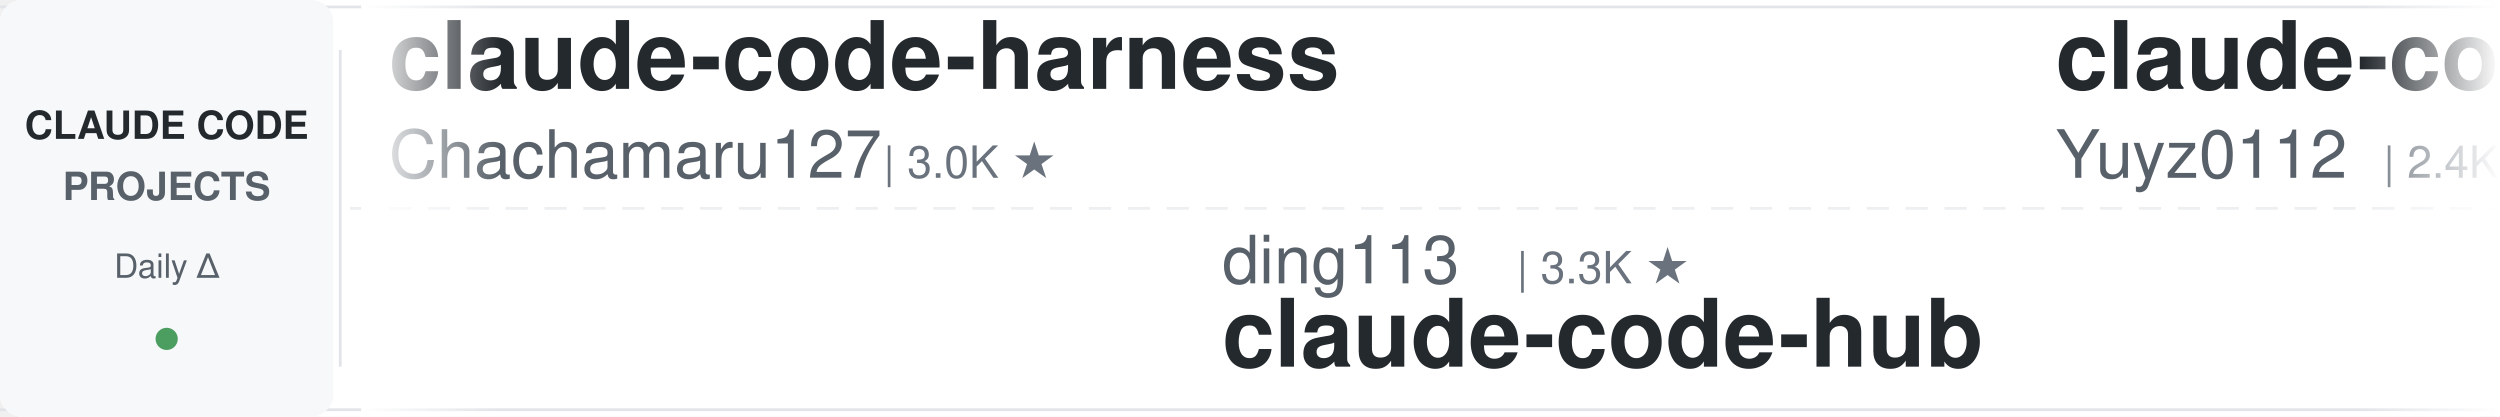
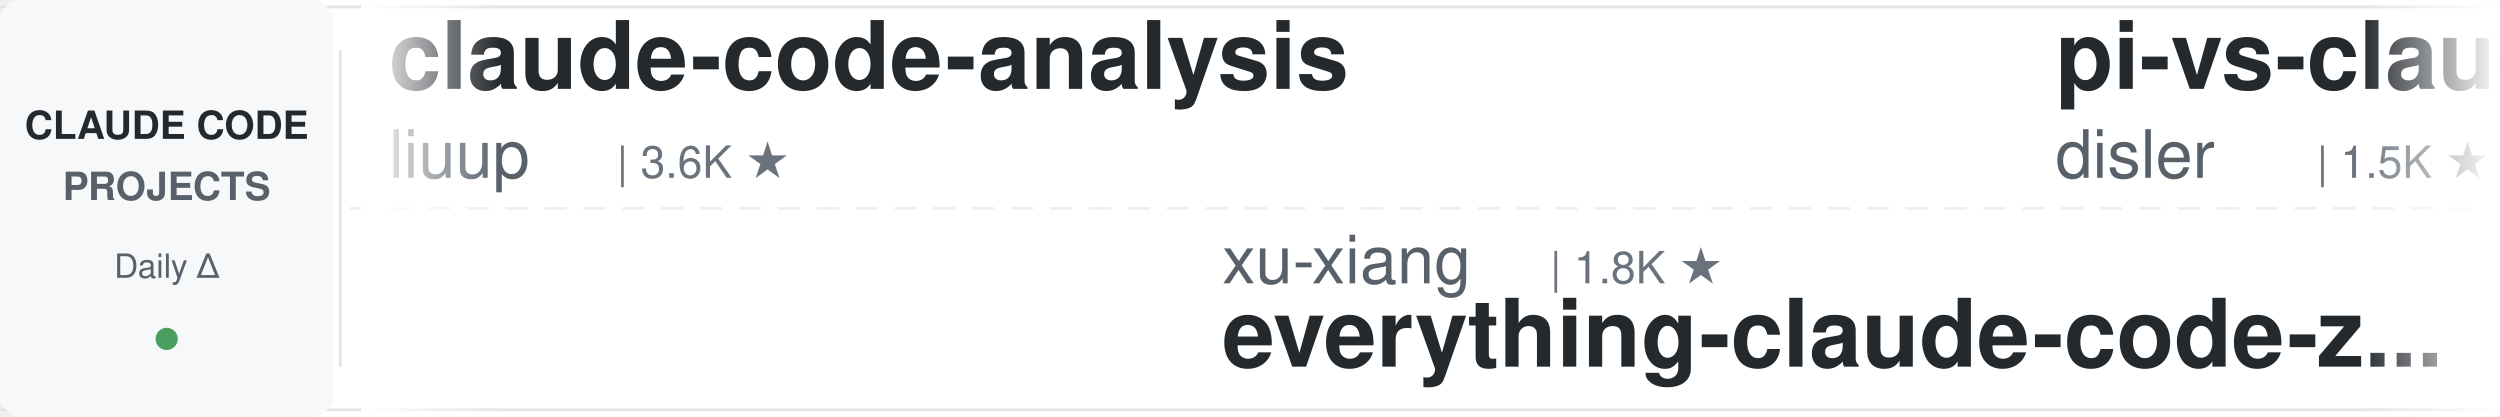
<svg xmlns="http://www.w3.org/2000/svg" width="900" height="150">
  <defs>
    <linearGradient id="leftFade" x1="0%" y1="0%" x2="100%" y2="0%">
      <stop offset="0%" style="stop-color:#ffffff;stop-opacity:1" />
      <stop offset="100%" style="stop-color:#ffffff;stop-opacity:0" />
    </linearGradient>
    <linearGradient id="rightFade" x1="0%" y1="0%" x2="100%" y2="0%">
      <stop offset="0%" style="stop-color:#ffffff;stop-opacity:0" />
      <stop offset="100%" style="stop-color:#ffffff;stop-opacity:1" />
    </linearGradient>
  </defs>
  <rect width="900" height="150" fill="#ffffff" rx="8" />
  <rect x="0" y="2" width="900" height="1" fill="#e1e4e8" />
  <rect x="0" y="147" width="900" height="1" fill="#e1e4e8" />
  <line x1="0" y1="75" x2="900" y2="75" stroke="#e1e4e8" stroke-width="1" stroke-dasharray="8 6" opacity="0.6" />
  <rect x="0" y="0" width="120" height="150" fill="#f6f8fa" rx="8" />
  <text x="60" y="50" font-family="-apple-system, BlinkMacSystemFont, 'Segoe UI', Helvetica, Arial, sans-serif" font-size="14" font-weight="600" fill="#24292e" text-anchor="middle">CLAUDE CODE</text>
  <text x="60" y="72" font-family="-apple-system, BlinkMacSystemFont, 'Segoe UI', Helvetica, Arial, sans-serif" font-size="14" font-weight="600" fill="#586069" text-anchor="middle">PROJECTS</text>
  <text x="60" y="100" font-family="-apple-system, BlinkMacSystemFont, 'Segoe UI', Helvetica, Arial, sans-serif" font-size="12" font-weight="500" fill="#586069" text-anchor="middle">Daily Δ</text>
  <circle cx="60" cy="122" r="4" fill="#22863a" opacity="0.8" />
  <rect x="122" y="18" width="1" height="114" fill="#e1e4e8" />
  <clipPath id="tickerClip">
    <rect x="130" y="0" width="770" height="150" />
  </clipPath>
  <g clip-path="url(#tickerClip)">
    <g id="tickerItems">
      <animateTransform attributeName="transform" attributeType="XML" type="translate" from="0 0" to="-3000 0" dur="54s" repeatCount="indefinite" />
      <g transform="translate(0, 0)">
-         <text x="140" y="32" font-family="-apple-system, BlinkMacSystemFont, 'Segoe UI', Helvetica, Arial, sans-serif" font-size="34" font-weight="600" fill="#24292e">claude-code-harness</text>
-         <text x="140" y="64" font-family="-apple-system, BlinkMacSystemFont, 'Segoe UI', Helvetica, Arial, sans-serif" font-size="24" font-weight="400" fill="#586069">Chachamaru127</text>
-         <text x="318" y="64" font-family="-apple-system, BlinkMacSystemFont, 'Segoe UI', Helvetica, Arial, sans-serif" font-size="16" font-weight="500" fill="#6a737d">| 3.0K ★</text>
-       </g>
-       <g transform="translate(300, 0)">
-         <text x="140" y="102" font-family="-apple-system, BlinkMacSystemFont, 'Segoe UI', Helvetica, Arial, sans-serif" font-size="24" font-weight="400" fill="#586069">ding113</text>
-         <text x="246" y="102" font-family="-apple-system, BlinkMacSystemFont, 'Segoe UI', Helvetica, Arial, sans-serif" font-size="16" font-weight="500" fill="#6a737d">| 3.3K ★</text>
-         <text x="140" y="132" font-family="-apple-system, BlinkMacSystemFont, 'Segoe UI', Helvetica, Arial, sans-serif" font-size="34" font-weight="600" fill="#24292e">claude-code-hub</text>
-       </g>
-       <g transform="translate(600, 0)">
-         <text x="140" y="32" font-family="-apple-system, BlinkMacSystemFont, 'Segoe UI', Helvetica, Arial, sans-serif" font-size="34" font-weight="600" fill="#24292e">claude-code-reverse</text>
-         <text x="140" y="64" font-family="-apple-system, BlinkMacSystemFont, 'Segoe UI', Helvetica, Arial, sans-serif" font-size="24" font-weight="400" fill="#586069">Yuyz0112</text>
-         <text x="258" y="64" font-family="-apple-system, BlinkMacSystemFont, 'Segoe UI', Helvetica, Arial, sans-serif" font-size="16" font-weight="500" fill="#6a737d">| 2.4K ★</text>
-       </g>
-       <g transform="translate(900, 0)">
-         <text x="140" y="102" font-family="-apple-system, BlinkMacSystemFont, 'Segoe UI', Helvetica, Arial, sans-serif" font-size="24" font-weight="400" fill="#586069">anthropics</text>
-         <text x="282" y="102" font-family="-apple-system, BlinkMacSystemFont, 'Segoe UI', Helvetica, Arial, sans-serif" font-size="16" font-weight="500" fill="#6a737d">| 164.3K ★</text>
-         <text x="140" y="132" font-family="-apple-system, BlinkMacSystemFont, 'Segoe UI', Helvetica, Arial, sans-serif" font-size="34" font-weight="600" fill="#24292e">skills</text>
-       </g>
-       <g transform="translate(1200, 0)">
        <text x="140" y="32" font-family="-apple-system, BlinkMacSystemFont, 'Segoe UI', Helvetica, Arial, sans-serif" font-size="34" font-weight="600" fill="#24292e">claude-code-analysis</text>
        <text x="140" y="64" font-family="-apple-system, BlinkMacSystemFont, 'Segoe UI', Helvetica, Arial, sans-serif" font-size="24" font-weight="400" fill="#586069">liuup</text>
        <text x="222" y="64" font-family="-apple-system, BlinkMacSystemFont, 'Segoe UI', Helvetica, Arial, sans-serif" font-size="16" font-weight="500" fill="#6a737d">| 3.6K ★</text>
      </g>
+       <g transform="translate(300, 0)">
+         <text x="140" y="102" font-family="-apple-system, BlinkMacSystemFont, 'Segoe UI', Helvetica, Arial, sans-serif" font-size="24" font-weight="400" fill="#586069">xu-xiang</text>
+         <text x="258" y="102" font-family="-apple-system, BlinkMacSystemFont, 'Segoe UI', Helvetica, Arial, sans-serif" font-size="16" font-weight="500" fill="#6a737d">| 1.8K ★</text>
+         <text x="140" y="132" font-family="-apple-system, BlinkMacSystemFont, 'Segoe UI', Helvetica, Arial, sans-serif" font-size="34" font-weight="600" fill="#24292e">everything-claude-code-z...</text>
+       </g>
+       <g transform="translate(600, 0)">
+         <text x="140" y="32" font-family="-apple-system, BlinkMacSystemFont, 'Segoe UI', Helvetica, Arial, sans-serif" font-size="34" font-weight="600" fill="#24292e">pi-vs-claude-code</text>
+         <text x="140" y="64" font-family="-apple-system, BlinkMacSystemFont, 'Segoe UI', Helvetica, Arial, sans-serif" font-size="24" font-weight="400" fill="#586069">disler</text>
+         <text x="234" y="64" font-family="-apple-system, BlinkMacSystemFont, 'Segoe UI', Helvetica, Arial, sans-serif" font-size="16" font-weight="500" fill="#6a737d">| 1.5K ★</text>
+       </g>
+       <g transform="translate(900, 0)">
+         <text x="140" y="102" font-family="-apple-system, BlinkMacSystemFont, 'Segoe UI', Helvetica, Arial, sans-serif" font-size="24" font-weight="400" fill="#586069">musistudio</text>
+         <text x="282" y="102" font-family="-apple-system, BlinkMacSystemFont, 'Segoe UI', Helvetica, Arial, sans-serif" font-size="16" font-weight="500" fill="#6a737d">| 36.2K ★</text>
+         <text x="140" y="132" font-family="-apple-system, BlinkMacSystemFont, 'Segoe UI', Helvetica, Arial, sans-serif" font-size="34" font-weight="600" fill="#24292e">claude-code-router</text>
+       </g>
+       <g transform="translate(1200, 0)">
+         <text x="140" y="32" font-family="-apple-system, BlinkMacSystemFont, 'Segoe UI', Helvetica, Arial, sans-serif" font-size="34" font-weight="600" fill="#24292e">Claude-Code-Game-Studios</text>
+         <text x="140" y="64" font-family="-apple-system, BlinkMacSystemFont, 'Segoe UI', Helvetica, Arial, sans-serif" font-size="24" font-weight="400" fill="#586069">Donchitos</text>
+         <text x="270" y="64" font-family="-apple-system, BlinkMacSystemFont, 'Segoe UI', Helvetica, Arial, sans-serif" font-size="16" font-weight="500" fill="#6a737d">| 23.4K ★</text>
+       </g>
      <g transform="translate(1500, 0)">
-         <text x="140" y="102" font-family="-apple-system, BlinkMacSystemFont, 'Segoe UI', Helvetica, Arial, sans-serif" font-size="24" font-weight="400" fill="#586069">jqueryscript</text>
-         <text x="306" y="102" font-family="-apple-system, BlinkMacSystemFont, 'Segoe UI', Helvetica, Arial, sans-serif" font-size="16" font-weight="500" fill="#6a737d">| 478 ★</text>
-         <text x="140" y="132" font-family="-apple-system, BlinkMacSystemFont, 'Segoe UI', Helvetica, Arial, sans-serif" font-size="34" font-weight="600" fill="#24292e">awesome-claude-code</text>
+         <text x="140" y="102" font-family="-apple-system, BlinkMacSystemFont, 'Segoe UI', Helvetica, Arial, sans-serif" font-size="24" font-weight="400" fill="#586069">lintsinghua</text>
+         <text x="294" y="102" font-family="-apple-system, BlinkMacSystemFont, 'Segoe UI', Helvetica, Arial, sans-serif" font-size="16" font-weight="500" fill="#6a737d">| 4.0K ★</text>
+         <text x="140" y="132" font-family="-apple-system, BlinkMacSystemFont, 'Segoe UI', Helvetica, Arial, sans-serif" font-size="34" font-weight="600" fill="#24292e">claude-code-book</text>
      </g>
      <g transform="translate(1800, 0)">
-         <text x="140" y="32" font-family="-apple-system, BlinkMacSystemFont, 'Segoe UI', Helvetica, Arial, sans-serif" font-size="34" font-weight="600" fill="#24292e">claude-code-from-source</text>
-         <text x="140" y="64" font-family="-apple-system, BlinkMacSystemFont, 'Segoe UI', Helvetica, Arial, sans-serif" font-size="24" font-weight="400" fill="#586069">alejandrobalderas</text>
-         <text x="366" y="64" font-family="-apple-system, BlinkMacSystemFont, 'Segoe UI', Helvetica, Arial, sans-serif" font-size="16" font-weight="500" fill="#6a737d">| 2.7K ★</text>
+         <text x="140" y="32" font-family="-apple-system, BlinkMacSystemFont, 'Segoe UI', Helvetica, Arial, sans-serif" font-size="34" font-weight="600" fill="#24292e">ralph-claude-code</text>
+         <text x="140" y="64" font-family="-apple-system, BlinkMacSystemFont, 'Segoe UI', Helvetica, Arial, sans-serif" font-size="24" font-weight="400" fill="#586069">frankbria</text>
+         <text x="270" y="64" font-family="-apple-system, BlinkMacSystemFont, 'Segoe UI', Helvetica, Arial, sans-serif" font-size="16" font-weight="500" fill="#6a737d">| 9.6K ★</text>
      </g>
      <g transform="translate(2100, 0)">
        <text x="140" y="102" font-family="-apple-system, BlinkMacSystemFont, 'Segoe UI', Helvetica, Arial, sans-serif" font-size="24" font-weight="400" fill="#586069">kodu-ai</text>
        <text x="246" y="102" font-family="-apple-system, BlinkMacSystemFont, 'Segoe UI', Helvetica, Arial, sans-serif" font-size="16" font-weight="500" fill="#6a737d">| 5.3K ★</text>
        <text x="140" y="132" font-family="-apple-system, BlinkMacSystemFont, 'Segoe UI', Helvetica, Arial, sans-serif" font-size="34" font-weight="600" fill="#24292e">claude-coder</text>
      </g>
      <g transform="translate(2400, 0)">
-         <text x="140" y="32" font-family="-apple-system, BlinkMacSystemFont, 'Segoe UI', Helvetica, Arial, sans-serif" font-size="34" font-weight="600" fill="#24292e">Open-ClaudeCode</text>
-         <text x="140" y="64" font-family="-apple-system, BlinkMacSystemFont, 'Segoe UI', Helvetica, Arial, sans-serif" font-size="24" font-weight="400" fill="#586069">LING71671</text>
-         <text x="270" y="64" font-family="-apple-system, BlinkMacSystemFont, 'Segoe UI', Helvetica, Arial, sans-serif" font-size="16" font-weight="500" fill="#6a737d">| 928 ★</text>
+         <text x="140" y="32" font-family="-apple-system, BlinkMacSystemFont, 'Segoe UI', Helvetica, Arial, sans-serif" font-size="34" font-weight="600" fill="#24292e">claude-code-rust</text>
+         <text x="140" y="64" font-family="-apple-system, BlinkMacSystemFont, 'Segoe UI', Helvetica, Arial, sans-serif" font-size="24" font-weight="400" fill="#586069">lorryjovens-hub</text>
+         <text x="342" y="64" font-family="-apple-system, BlinkMacSystemFont, 'Segoe UI', Helvetica, Arial, sans-serif" font-size="16" font-weight="500" fill="#6a737d">| 1.7K ★</text>
      </g>
      <g transform="translate(2700, 0)">
-         <text x="140" y="102" font-family="-apple-system, BlinkMacSystemFont, 'Segoe UI', Helvetica, Arial, sans-serif" font-size="24" font-weight="400" fill="#586069">fuergaosi233</text>
-         <text x="306" y="102" font-family="-apple-system, BlinkMacSystemFont, 'Segoe UI', Helvetica, Arial, sans-serif" font-size="16" font-weight="500" fill="#6a737d">| 2.8K ★</text>
-         <text x="140" y="132" font-family="-apple-system, BlinkMacSystemFont, 'Segoe UI', Helvetica, Arial, sans-serif" font-size="34" font-weight="600" fill="#24292e">claude-code-proxy</text>
+         <text x="140" y="102" font-family="-apple-system, BlinkMacSystemFont, 'Segoe UI', Helvetica, Arial, sans-serif" font-size="24" font-weight="400" fill="#586069">shanraisshan</text>
+         <text x="306" y="102" font-family="-apple-system, BlinkMacSystemFont, 'Segoe UI', Helvetica, Arial, sans-serif" font-size="16" font-weight="500" fill="#6a737d">| 63.5K ★</text>
+         <text x="140" y="132" font-family="-apple-system, BlinkMacSystemFont, 'Segoe UI', Helvetica, Arial, sans-serif" font-size="34" font-weight="600" fill="#24292e">claude-code-best-practic...</text>
      </g>
      <g transform="translate(3000, 0)">
-         <text x="140" y="32" font-family="-apple-system, BlinkMacSystemFont, 'Segoe UI', Helvetica, Arial, sans-serif" font-size="34" font-weight="600" fill="#24292e">claude-code-harness</text>
-         <text x="140" y="64" font-family="-apple-system, BlinkMacSystemFont, 'Segoe UI', Helvetica, Arial, sans-serif" font-size="24" font-weight="400" fill="#586069">Chachamaru127</text>
-         <text x="318" y="64" font-family="-apple-system, BlinkMacSystemFont, 'Segoe UI', Helvetica, Arial, sans-serif" font-size="16" font-weight="500" fill="#6a737d">| 3.0K ★</text>
+         <text x="140" y="32" font-family="-apple-system, BlinkMacSystemFont, 'Segoe UI', Helvetica, Arial, sans-serif" font-size="34" font-weight="600" fill="#24292e">claude-code-analysis</text>
+         <text x="140" y="64" font-family="-apple-system, BlinkMacSystemFont, 'Segoe UI', Helvetica, Arial, sans-serif" font-size="24" font-weight="400" fill="#586069">liuup</text>
+         <text x="222" y="64" font-family="-apple-system, BlinkMacSystemFont, 'Segoe UI', Helvetica, Arial, sans-serif" font-size="16" font-weight="500" fill="#6a737d">| 3.6K ★</text>
      </g>
      <g transform="translate(3300, 0)">
-         <text x="140" y="102" font-family="-apple-system, BlinkMacSystemFont, 'Segoe UI', Helvetica, Arial, sans-serif" font-size="24" font-weight="400" fill="#586069">ding113</text>
-         <text x="246" y="102" font-family="-apple-system, BlinkMacSystemFont, 'Segoe UI', Helvetica, Arial, sans-serif" font-size="16" font-weight="500" fill="#6a737d">| 3.3K ★</text>
-         <text x="140" y="132" font-family="-apple-system, BlinkMacSystemFont, 'Segoe UI', Helvetica, Arial, sans-serif" font-size="34" font-weight="600" fill="#24292e">claude-code-hub</text>
+         <text x="140" y="102" font-family="-apple-system, BlinkMacSystemFont, 'Segoe UI', Helvetica, Arial, sans-serif" font-size="24" font-weight="400" fill="#586069">xu-xiang</text>
+         <text x="258" y="102" font-family="-apple-system, BlinkMacSystemFont, 'Segoe UI', Helvetica, Arial, sans-serif" font-size="16" font-weight="500" fill="#6a737d">| 1.8K ★</text>
+         <text x="140" y="132" font-family="-apple-system, BlinkMacSystemFont, 'Segoe UI', Helvetica, Arial, sans-serif" font-size="34" font-weight="600" fill="#24292e">everything-claude-code-z...</text>
      </g>
      <g transform="translate(3600, 0)">
-         <text x="140" y="32" font-family="-apple-system, BlinkMacSystemFont, 'Segoe UI', Helvetica, Arial, sans-serif" font-size="34" font-weight="600" fill="#24292e">claude-code-reverse</text>
-         <text x="140" y="64" font-family="-apple-system, BlinkMacSystemFont, 'Segoe UI', Helvetica, Arial, sans-serif" font-size="24" font-weight="400" fill="#586069">Yuyz0112</text>
-         <text x="258" y="64" font-family="-apple-system, BlinkMacSystemFont, 'Segoe UI', Helvetica, Arial, sans-serif" font-size="16" font-weight="500" fill="#6a737d">| 2.4K ★</text>
+         <text x="140" y="32" font-family="-apple-system, BlinkMacSystemFont, 'Segoe UI', Helvetica, Arial, sans-serif" font-size="34" font-weight="600" fill="#24292e">pi-vs-claude-code</text>
+         <text x="140" y="64" font-family="-apple-system, BlinkMacSystemFont, 'Segoe UI', Helvetica, Arial, sans-serif" font-size="24" font-weight="400" fill="#586069">disler</text>
+         <text x="234" y="64" font-family="-apple-system, BlinkMacSystemFont, 'Segoe UI', Helvetica, Arial, sans-serif" font-size="16" font-weight="500" fill="#6a737d">| 1.5K ★</text>
      </g>
      <g transform="translate(3900, 0)">
-         <text x="140" y="102" font-family="-apple-system, BlinkMacSystemFont, 'Segoe UI', Helvetica, Arial, sans-serif" font-size="24" font-weight="400" fill="#586069">anthropics</text>
-         <text x="282" y="102" font-family="-apple-system, BlinkMacSystemFont, 'Segoe UI', Helvetica, Arial, sans-serif" font-size="16" font-weight="500" fill="#6a737d">| 164.3K ★</text>
-         <text x="140" y="132" font-family="-apple-system, BlinkMacSystemFont, 'Segoe UI', Helvetica, Arial, sans-serif" font-size="34" font-weight="600" fill="#24292e">skills</text>
+         <text x="140" y="102" font-family="-apple-system, BlinkMacSystemFont, 'Segoe UI', Helvetica, Arial, sans-serif" font-size="24" font-weight="400" fill="#586069">musistudio</text>
+         <text x="282" y="102" font-family="-apple-system, BlinkMacSystemFont, 'Segoe UI', Helvetica, Arial, sans-serif" font-size="16" font-weight="500" fill="#6a737d">| 36.2K ★</text>
+         <text x="140" y="132" font-family="-apple-system, BlinkMacSystemFont, 'Segoe UI', Helvetica, Arial, sans-serif" font-size="34" font-weight="600" fill="#24292e">claude-code-router</text>
      </g>
    </g>
  </g>
  <rect x="130" y="0" width="50" height="150" fill="url(#leftFade)" />
  <rect x="850" y="0" width="50" height="150" fill="url(#rightFade)" />
</svg>
